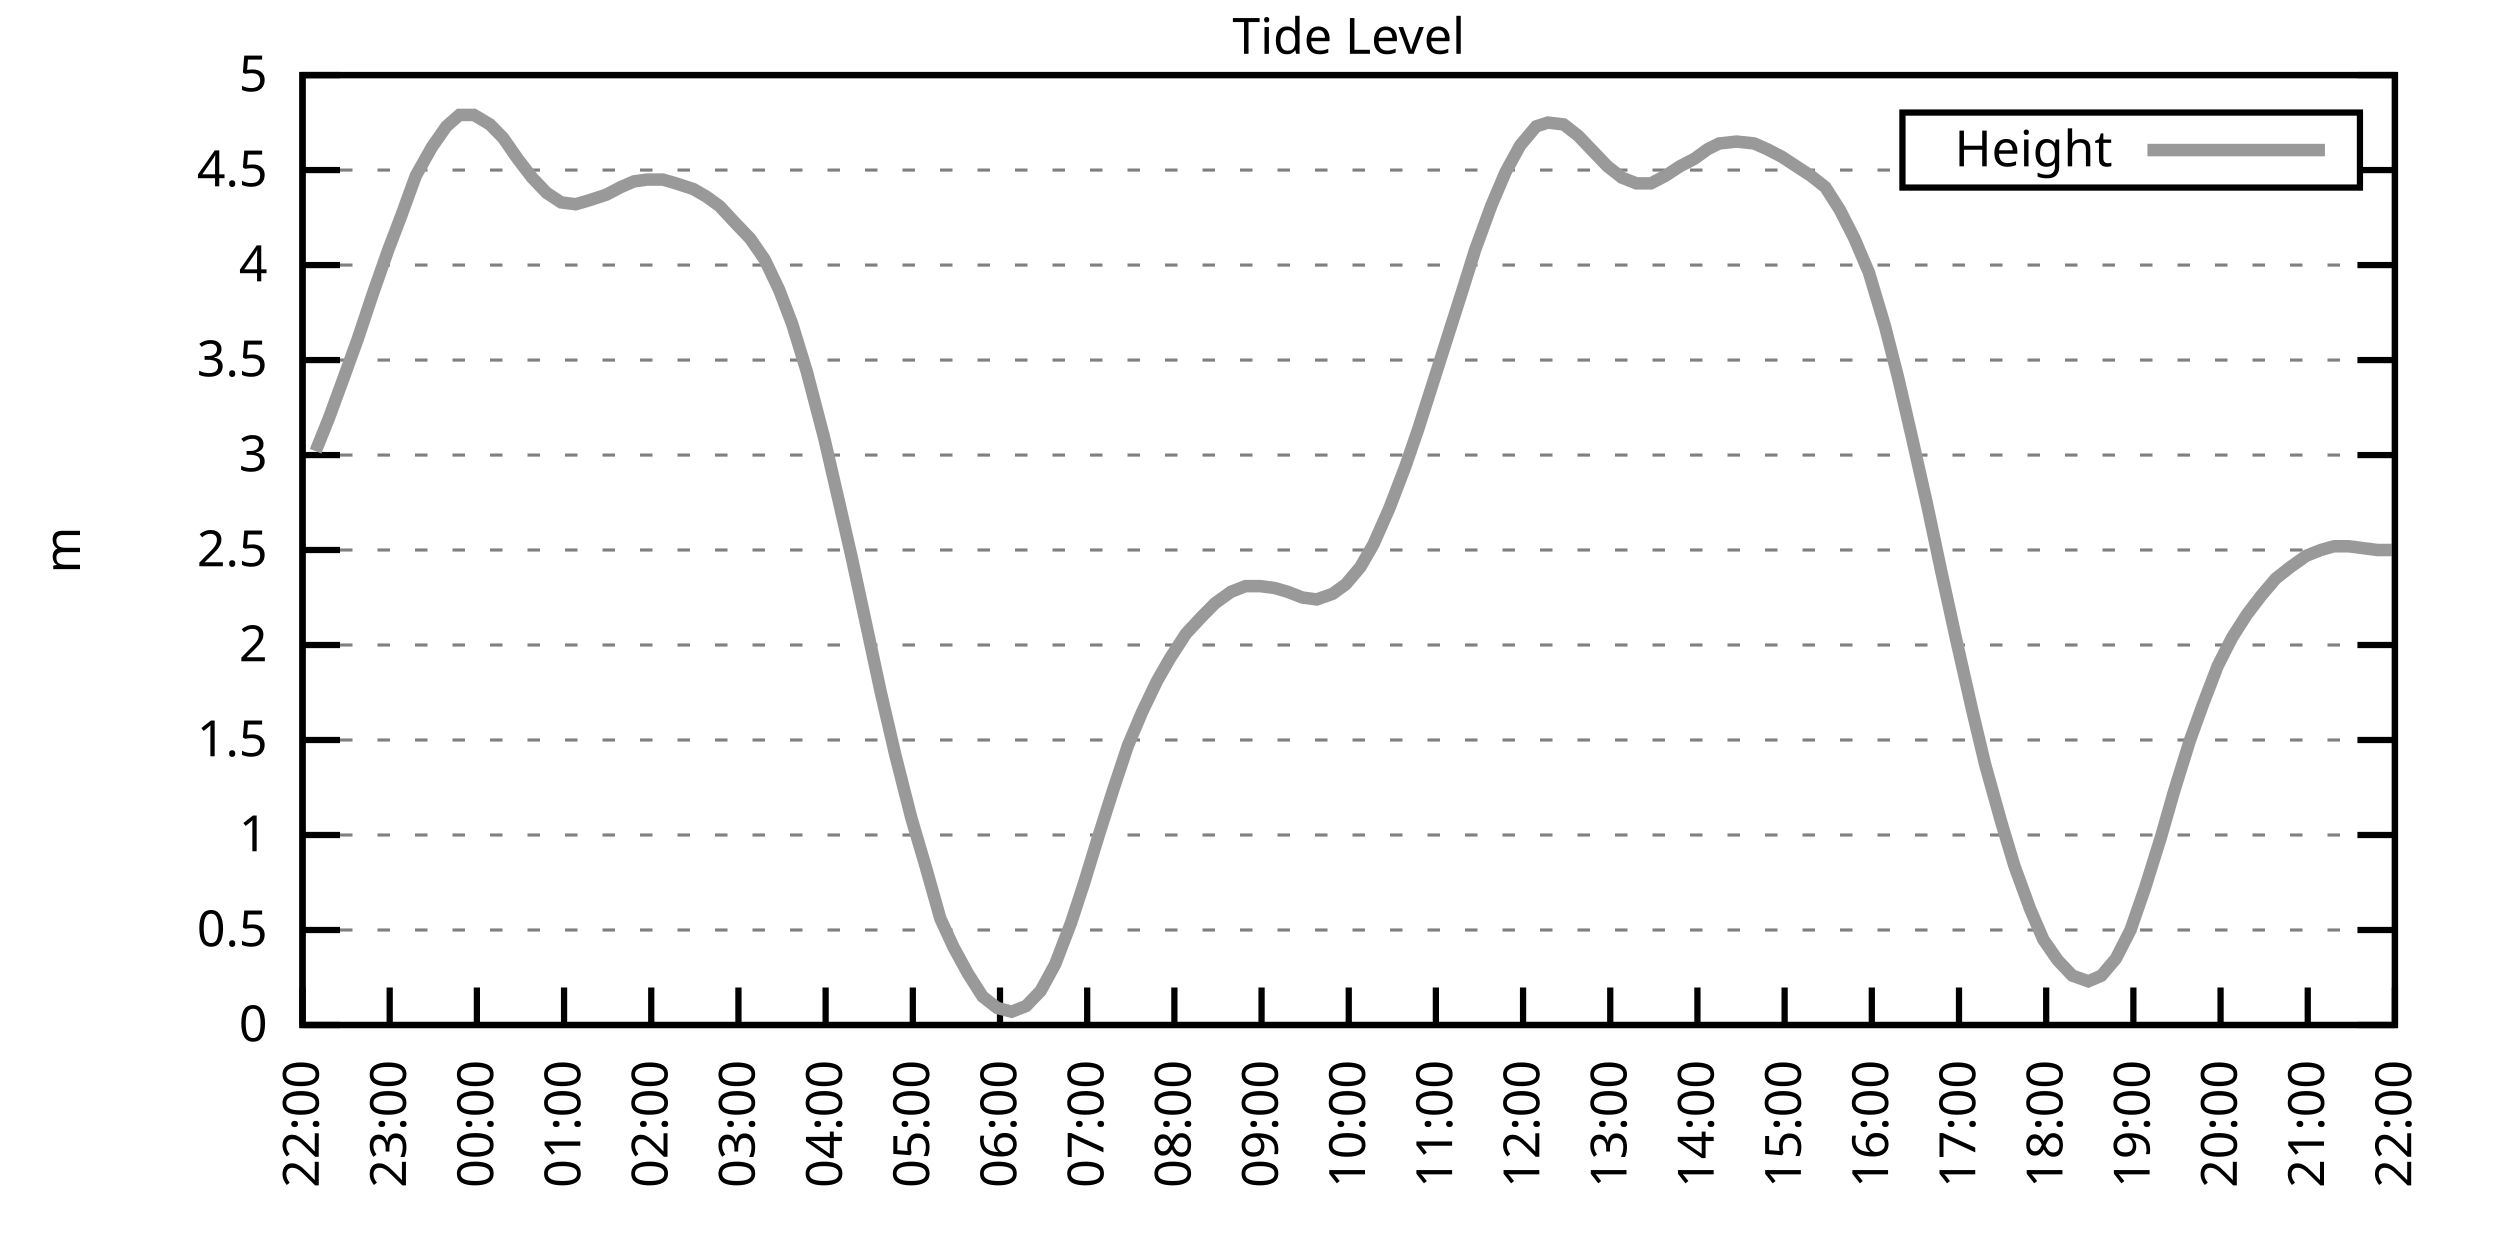
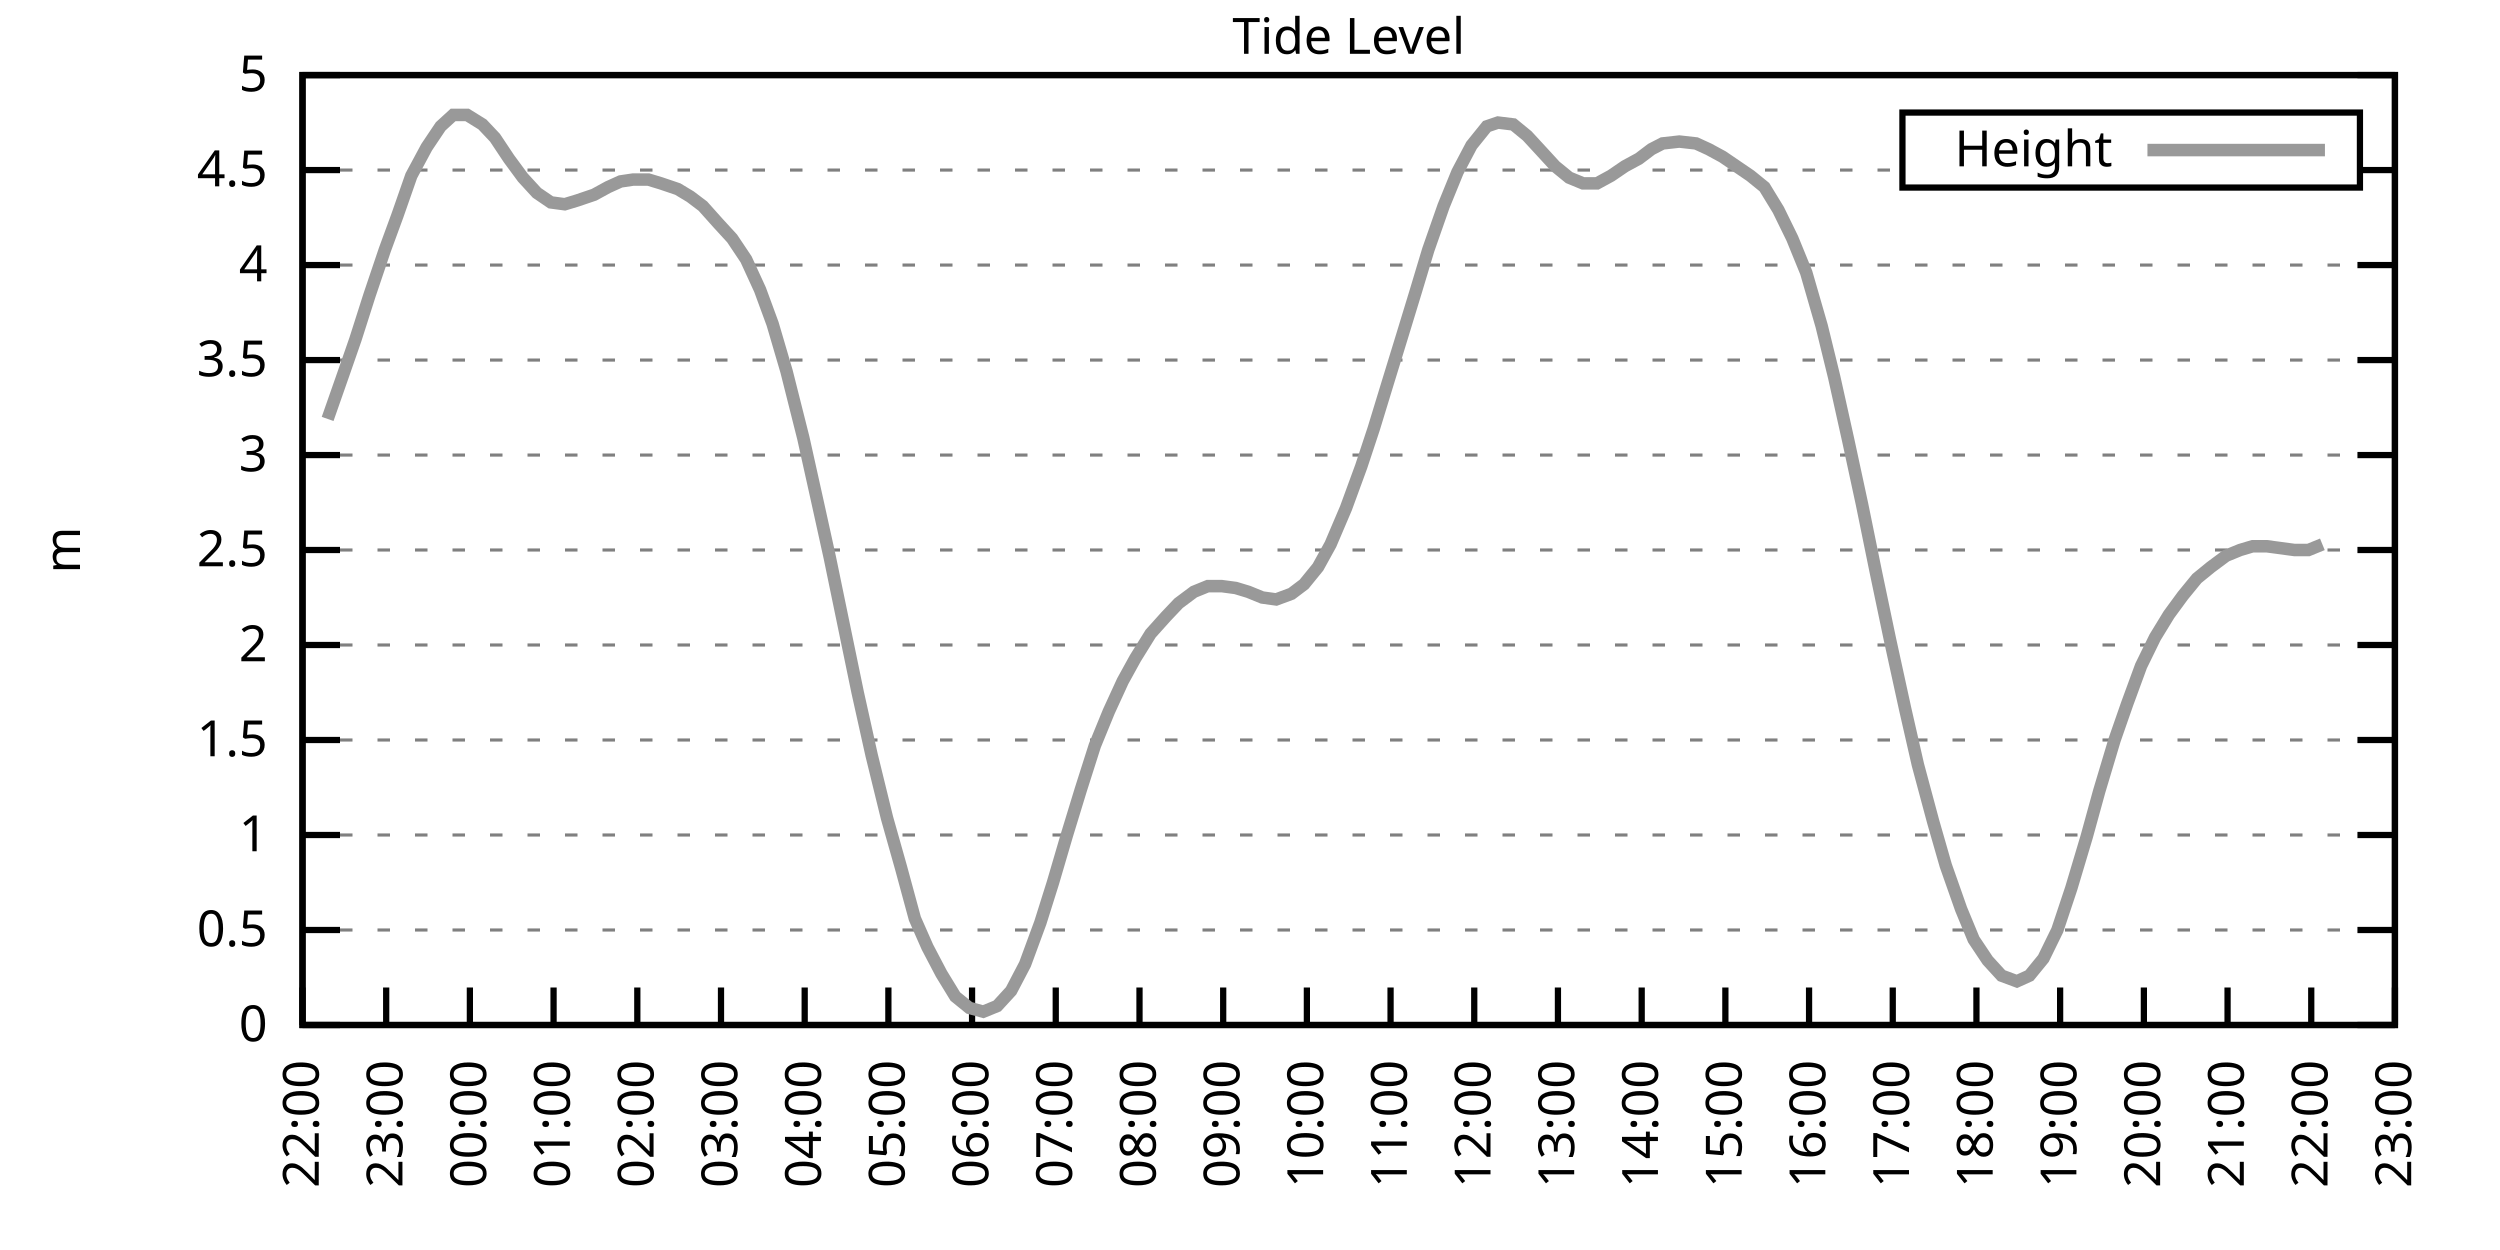
<svg xmlns="http://www.w3.org/2000/svg" xmlns:xlink="http://www.w3.org/1999/xlink" width="400" height="200" viewBox="0 0 400 200">
  <g id="gnuplot_canvas">
    <rect x="0" y="0" width="400" height="200" fill="none" />
    <defs>
      <circle id="gpDot" r="0.5" stroke-width="0.5" stroke="currentColor" />
      <path id="gpPt0" stroke-width="0.333" stroke="currentColor" d="M-1,0 h2 M0,-1 v2" />
      <path id="gpPt1" stroke-width="0.333" stroke="currentColor" d="M-1,-1 L1,1 M1,-1 L-1,1" />
      <path id="gpPt2" stroke-width="0.333" stroke="currentColor" d="M-1,0 L1,0 M0,-1 L0,1 M-1,-1 L1,1 M-1,1 L1,-1" />
      <rect id="gpPt3" stroke-width="0.333" stroke="currentColor" x="-1" y="-1" width="2" height="2" />
      <rect id="gpPt4" stroke-width="0.333" stroke="currentColor" fill="currentColor" x="-1" y="-1" width="2" height="2" />
      <circle id="gpPt5" stroke-width="0.333" stroke="currentColor" cx="0" cy="0" r="1" />
      <use xlink:href="#gpPt5" id="gpPt6" fill="currentColor" stroke="none" />
      <path id="gpPt7" stroke-width="0.333" stroke="currentColor" d="M0,-1.33 L-1.33,0.67 L1.33,0.67 z" />
      <use xlink:href="#gpPt7" id="gpPt8" fill="currentColor" stroke="none" />
      <use xlink:href="#gpPt7" id="gpPt9" stroke="currentColor" transform="rotate(180)" />
      <use xlink:href="#gpPt9" id="gpPt10" fill="currentColor" stroke="none" />
      <use xlink:href="#gpPt3" id="gpPt11" stroke="currentColor" transform="rotate(45)" />
      <use xlink:href="#gpPt11" id="gpPt12" fill="currentColor" stroke="none" />
      <path id="gpPt13" stroke-width="0.333" stroke="currentColor" d="M0,1.330 L1.265,0.411 L0.782,-1.067 L-0.782,-1.076 L-1.265,0.411 z" />
      <use xlink:href="#gpPt13" id="gpPt14" fill="currentColor" stroke="none" />
      <filter id="textbox" filterUnits="objectBoundingBox" x="0" y="0" height="1" width="1">
        <feFlood flood-color="white" flood-opacity="1" result="bgnd" />
        <feComposite in="SourceGraphic" in2="bgnd" operator="atop" />
      </filter>
      <filter id="greybox" filterUnits="objectBoundingBox" x="0" y="0" height="1" width="1">
        <feFlood flood-color="lightgrey" flood-opacity="1" result="grey" />
        <feComposite in="SourceGraphic" in2="grey" operator="atop" />
      </filter>
    </defs>
    <g fill="none" color="white" stroke="currentColor" stroke-width="1.00" stroke-linecap="butt" stroke-linejoin="miter">
</g>
    <g fill="none" color="black" stroke="currentColor" stroke-width="1.00" stroke-linecap="butt" stroke-linejoin="miter">
      <g stroke="none" shape-rendering="crispEdges">
        <polygon fill="rgb(255, 255, 255)" points="48.40,164.00 383.18,164.00 383.18,12.02 48.40,12.02 " />
      </g>
    </g>
    <g fill="none" color="black" stroke="currentColor" stroke-width="1.00" stroke-linecap="butt" stroke-linejoin="miter">
</g>
    <g fill="none" color="black" stroke="black" stroke-width="0.50" stroke-linecap="butt" stroke-linejoin="miter">
</g>
    <g fill="none" color="gray" stroke="currentColor" stroke-width="0.50" stroke-linecap="butt" stroke-linejoin="miter">
      <path stroke="gray" stroke-dasharray="2,4" class="gridline" d="M48.40,164.00 L383.19,164.00  " />
    </g>
    <g fill="none" color="gray" stroke="gray" stroke-width="1.00" stroke-linecap="butt" stroke-linejoin="miter">
</g>
    <g fill="none" color="black" stroke="currentColor" stroke-width="1.00" stroke-linecap="butt" stroke-linejoin="miter">
      <path stroke="black" d="M48.40,164.00 L54.40,164.00 M383.19,164.00 L377.19,164.00  " />
      <g transform="translate(42.80,166.60)" stroke="none" fill="black" font-family="Sans" font-size="8.00" text-anchor="end">
        <text>
          <tspan font-family="Sans"> 0</tspan>
        </text>
      </g>
    </g>
    <g fill="none" color="black" stroke="currentColor" stroke-width="1.00" stroke-linecap="butt" stroke-linejoin="miter">
</g>
    <g fill="none" color="black" stroke="black" stroke-width="0.50" stroke-linecap="butt" stroke-linejoin="miter">
</g>
    <g fill="none" color="gray" stroke="currentColor" stroke-width="0.50" stroke-linecap="butt" stroke-linejoin="miter">
      <path stroke="gray" stroke-dasharray="2,4" class="gridline" d="M48.40,148.80 L383.19,148.80  " />
    </g>
    <g fill="none" color="gray" stroke="gray" stroke-width="1.00" stroke-linecap="butt" stroke-linejoin="miter">
</g>
    <g fill="none" color="black" stroke="currentColor" stroke-width="1.00" stroke-linecap="butt" stroke-linejoin="miter">
      <path stroke="black" d="M48.40,148.80 L54.40,148.80 M383.19,148.80 L377.19,148.80  " />
      <g transform="translate(42.80,151.40)" stroke="none" fill="black" font-family="Sans" font-size="8.00" text-anchor="end">
        <text>
          <tspan font-family="Sans"> 0.5</tspan>
        </text>
      </g>
    </g>
    <g fill="none" color="black" stroke="currentColor" stroke-width="1.00" stroke-linecap="butt" stroke-linejoin="miter">
</g>
    <g fill="none" color="black" stroke="black" stroke-width="0.50" stroke-linecap="butt" stroke-linejoin="miter">
</g>
    <g fill="none" color="gray" stroke="currentColor" stroke-width="0.50" stroke-linecap="butt" stroke-linejoin="miter">
      <path stroke="gray" stroke-dasharray="2,4" class="gridline" d="M48.40,133.60 L383.19,133.60  " />
    </g>
    <g fill="none" color="gray" stroke="gray" stroke-width="1.00" stroke-linecap="butt" stroke-linejoin="miter">
</g>
    <g fill="none" color="black" stroke="currentColor" stroke-width="1.00" stroke-linecap="butt" stroke-linejoin="miter">
      <path stroke="black" d="M48.40,133.60 L54.40,133.60 M383.19,133.60 L377.19,133.60  " />
      <g transform="translate(42.80,136.20)" stroke="none" fill="black" font-family="Sans" font-size="8.00" text-anchor="end">
        <text>
          <tspan font-family="Sans"> 1</tspan>
        </text>
      </g>
    </g>
    <g fill="none" color="black" stroke="currentColor" stroke-width="1.00" stroke-linecap="butt" stroke-linejoin="miter">
</g>
    <g fill="none" color="black" stroke="black" stroke-width="0.50" stroke-linecap="butt" stroke-linejoin="miter">
</g>
    <g fill="none" color="gray" stroke="currentColor" stroke-width="0.50" stroke-linecap="butt" stroke-linejoin="miter">
      <path stroke="gray" stroke-dasharray="2,4" class="gridline" d="M48.40,118.40 L383.19,118.40  " />
    </g>
    <g fill="none" color="gray" stroke="gray" stroke-width="1.00" stroke-linecap="butt" stroke-linejoin="miter">
</g>
    <g fill="none" color="black" stroke="currentColor" stroke-width="1.00" stroke-linecap="butt" stroke-linejoin="miter">
      <path stroke="black" d="M48.40,118.40 L54.40,118.40 M383.19,118.40 L377.19,118.40  " />
      <g transform="translate(42.80,121.00)" stroke="none" fill="black" font-family="Sans" font-size="8.00" text-anchor="end">
        <text>
          <tspan font-family="Sans"> 1.5</tspan>
        </text>
      </g>
    </g>
    <g fill="none" color="black" stroke="currentColor" stroke-width="1.00" stroke-linecap="butt" stroke-linejoin="miter">
</g>
    <g fill="none" color="black" stroke="black" stroke-width="0.50" stroke-linecap="butt" stroke-linejoin="miter">
</g>
    <g fill="none" color="gray" stroke="currentColor" stroke-width="0.50" stroke-linecap="butt" stroke-linejoin="miter">
      <path stroke="gray" stroke-dasharray="2,4" class="gridline" d="M48.40,103.20 L383.19,103.20  " />
    </g>
    <g fill="none" color="gray" stroke="gray" stroke-width="1.00" stroke-linecap="butt" stroke-linejoin="miter">
</g>
    <g fill="none" color="black" stroke="currentColor" stroke-width="1.00" stroke-linecap="butt" stroke-linejoin="miter">
      <path stroke="black" d="M48.40,103.20 L54.40,103.20 M383.19,103.20 L377.19,103.20  " />
      <g transform="translate(42.80,105.80)" stroke="none" fill="black" font-family="Sans" font-size="8.00" text-anchor="end">
        <text>
          <tspan font-family="Sans"> 2</tspan>
        </text>
      </g>
    </g>
    <g fill="none" color="black" stroke="currentColor" stroke-width="1.00" stroke-linecap="butt" stroke-linejoin="miter">
</g>
    <g fill="none" color="black" stroke="black" stroke-width="0.50" stroke-linecap="butt" stroke-linejoin="miter">
</g>
    <g fill="none" color="gray" stroke="currentColor" stroke-width="0.50" stroke-linecap="butt" stroke-linejoin="miter">
      <path stroke="gray" stroke-dasharray="2,4" class="gridline" d="M48.40,88.00 L383.19,88.00  " />
    </g>
    <g fill="none" color="gray" stroke="gray" stroke-width="1.00" stroke-linecap="butt" stroke-linejoin="miter">
</g>
    <g fill="none" color="black" stroke="currentColor" stroke-width="1.00" stroke-linecap="butt" stroke-linejoin="miter">
      <path stroke="black" d="M48.40,88.00 L54.40,88.00 M383.19,88.00 L377.19,88.00  " />
      <g transform="translate(42.80,90.60)" stroke="none" fill="black" font-family="Sans" font-size="8.00" text-anchor="end">
        <text>
          <tspan font-family="Sans"> 2.5</tspan>
        </text>
      </g>
    </g>
    <g fill="none" color="black" stroke="currentColor" stroke-width="1.00" stroke-linecap="butt" stroke-linejoin="miter">
</g>
    <g fill="none" color="black" stroke="black" stroke-width="0.50" stroke-linecap="butt" stroke-linejoin="miter">
</g>
    <g fill="none" color="gray" stroke="currentColor" stroke-width="0.50" stroke-linecap="butt" stroke-linejoin="miter">
      <path stroke="gray" stroke-dasharray="2,4" class="gridline" d="M48.40,72.81 L383.19,72.81  " />
    </g>
    <g fill="none" color="gray" stroke="gray" stroke-width="1.00" stroke-linecap="butt" stroke-linejoin="miter">
</g>
    <g fill="none" color="black" stroke="currentColor" stroke-width="1.00" stroke-linecap="butt" stroke-linejoin="miter">
      <path stroke="black" d="M48.40,72.81 L54.40,72.81 M383.19,72.81 L377.19,72.81  " />
      <g transform="translate(42.80,75.41)" stroke="none" fill="black" font-family="Sans" font-size="8.00" text-anchor="end">
        <text>
          <tspan font-family="Sans"> 3</tspan>
        </text>
      </g>
    </g>
    <g fill="none" color="black" stroke="currentColor" stroke-width="1.00" stroke-linecap="butt" stroke-linejoin="miter">
</g>
    <g fill="none" color="black" stroke="black" stroke-width="0.50" stroke-linecap="butt" stroke-linejoin="miter">
</g>
    <g fill="none" color="gray" stroke="currentColor" stroke-width="0.50" stroke-linecap="butt" stroke-linejoin="miter">
      <path stroke="gray" stroke-dasharray="2,4" class="gridline" d="M48.40,57.61 L383.19,57.61  " />
    </g>
    <g fill="none" color="gray" stroke="gray" stroke-width="1.00" stroke-linecap="butt" stroke-linejoin="miter">
</g>
    <g fill="none" color="black" stroke="currentColor" stroke-width="1.00" stroke-linecap="butt" stroke-linejoin="miter">
      <path stroke="black" d="M48.40,57.61 L54.40,57.61 M383.19,57.61 L377.19,57.61  " />
      <g transform="translate(42.80,60.21)" stroke="none" fill="black" font-family="Sans" font-size="8.00" text-anchor="end">
        <text>
          <tspan font-family="Sans"> 3.5</tspan>
        </text>
      </g>
    </g>
    <g fill="none" color="black" stroke="currentColor" stroke-width="1.00" stroke-linecap="butt" stroke-linejoin="miter">
</g>
    <g fill="none" color="black" stroke="black" stroke-width="0.50" stroke-linecap="butt" stroke-linejoin="miter">
</g>
    <g fill="none" color="gray" stroke="currentColor" stroke-width="0.50" stroke-linecap="butt" stroke-linejoin="miter">
      <path stroke="gray" stroke-dasharray="2,4" class="gridline" d="M48.40,42.41 L383.19,42.41  " />
    </g>
    <g fill="none" color="gray" stroke="gray" stroke-width="1.00" stroke-linecap="butt" stroke-linejoin="miter">
</g>
    <g fill="none" color="black" stroke="currentColor" stroke-width="1.00" stroke-linecap="butt" stroke-linejoin="miter">
      <path stroke="black" d="M48.40,42.41 L54.40,42.41 M383.19,42.41 L377.19,42.41  " />
      <g transform="translate(42.80,45.01)" stroke="none" fill="black" font-family="Sans" font-size="8.00" text-anchor="end">
        <text>
          <tspan font-family="Sans"> 4</tspan>
        </text>
      </g>
    </g>
    <g fill="none" color="black" stroke="currentColor" stroke-width="1.00" stroke-linecap="butt" stroke-linejoin="miter">
</g>
    <g fill="none" color="black" stroke="black" stroke-width="0.50" stroke-linecap="butt" stroke-linejoin="miter">
</g>
    <g fill="none" color="gray" stroke="currentColor" stroke-width="0.50" stroke-linecap="butt" stroke-linejoin="miter">
      <path stroke="gray" stroke-dasharray="2,4" class="gridline" d="M48.40,27.21 L304.39,27.21 M377.59,27.21 L383.19,27.21  " />
    </g>
    <g fill="none" color="gray" stroke="gray" stroke-width="1.00" stroke-linecap="butt" stroke-linejoin="miter">
</g>
    <g fill="none" color="black" stroke="currentColor" stroke-width="1.00" stroke-linecap="butt" stroke-linejoin="miter">
      <path stroke="black" d="M48.40,27.21 L54.40,27.21 M383.19,27.21 L377.19,27.21  " />
      <g transform="translate(42.80,29.81)" stroke="none" fill="black" font-family="Sans" font-size="8.00" text-anchor="end">
        <text>
          <tspan font-family="Sans"> 4.5</tspan>
        </text>
      </g>
    </g>
    <g fill="none" color="black" stroke="currentColor" stroke-width="1.00" stroke-linecap="butt" stroke-linejoin="miter">
</g>
    <g fill="none" color="black" stroke="black" stroke-width="0.50" stroke-linecap="butt" stroke-linejoin="miter">
</g>
    <g fill="none" color="gray" stroke="currentColor" stroke-width="0.50" stroke-linecap="butt" stroke-linejoin="miter">
      <path stroke="gray" stroke-dasharray="2,4" class="gridline" d="M48.40,12.01 L383.19,12.01  " />
    </g>
    <g fill="none" color="gray" stroke="gray" stroke-width="1.00" stroke-linecap="butt" stroke-linejoin="miter">
</g>
    <g fill="none" color="black" stroke="currentColor" stroke-width="1.00" stroke-linecap="butt" stroke-linejoin="miter">
      <path stroke="black" d="M48.40,12.01 L54.40,12.01 M383.19,12.01 L377.19,12.01  " />
      <g transform="translate(42.80,14.61)" stroke="none" fill="black" font-family="Sans" font-size="8.00" text-anchor="end">
        <text>
          <tspan font-family="Sans"> 5</tspan>
        </text>
      </g>
    </g>
    <g fill="none" color="black" stroke="currentColor" stroke-width="1.00" stroke-linecap="butt" stroke-linejoin="miter">
      <path stroke="black" d="M48.40,164.00 L48.40,158.00  " />
      <g transform="translate(51.00,169.60) rotate(270.00)" stroke="none" fill="black" font-family="Sans" font-size="8.00" text-anchor="end">
        <text>
          <tspan font-family="Sans">22:00</tspan>
        </text>
      </g>
    </g>
    <g fill="none" color="black" stroke="currentColor" stroke-width="1.00" stroke-linecap="butt" stroke-linejoin="miter">
-       <path stroke="black" d="M62.35,164.00 L62.35,158.00  " />
-       <g transform="translate(64.95,169.60) rotate(270.00)" stroke="none" fill="black" font-family="Sans" font-size="8.00" text-anchor="end">
+       <path stroke="black" d="M61.79,164.00 L61.79,158.00  " />
+       <g transform="translate(64.39,169.60) rotate(270.00)" stroke="none" fill="black" font-family="Sans" font-size="8.00" text-anchor="end">
        <text>
          <tspan font-family="Sans">23:00</tspan>
        </text>
      </g>
    </g>
    <g fill="none" color="black" stroke="currentColor" stroke-width="1.00" stroke-linecap="butt" stroke-linejoin="miter">
-       <path stroke="black" d="M76.30,164.00 L76.30,158.00  " />
-       <g transform="translate(78.90,169.60) rotate(270.00)" stroke="none" fill="black" font-family="Sans" font-size="8.00" text-anchor="end">
+       <path stroke="black" d="M75.18,164.00 L75.18,158.00  " />
+       <g transform="translate(77.78,169.60) rotate(270.00)" stroke="none" fill="black" font-family="Sans" font-size="8.00" text-anchor="end">
        <text>
          <tspan font-family="Sans">00:00</tspan>
        </text>
      </g>
    </g>
    <g fill="none" color="black" stroke="currentColor" stroke-width="1.00" stroke-linecap="butt" stroke-linejoin="miter">
-       <path stroke="black" d="M90.25,164.00 L90.25,158.00  " />
-       <g transform="translate(92.85,169.60) rotate(270.00)" stroke="none" fill="black" font-family="Sans" font-size="8.00" text-anchor="end">
+       <path stroke="black" d="M88.57,164.00 L88.57,158.00  " />
+       <g transform="translate(91.17,169.60) rotate(270.00)" stroke="none" fill="black" font-family="Sans" font-size="8.00" text-anchor="end">
        <text>
          <tspan font-family="Sans">01:00</tspan>
        </text>
      </g>
    </g>
    <g fill="none" color="black" stroke="currentColor" stroke-width="1.00" stroke-linecap="butt" stroke-linejoin="miter">
-       <path stroke="black" d="M104.20,164.00 L104.20,158.00  " />
-       <g transform="translate(106.80,169.60) rotate(270.00)" stroke="none" fill="black" font-family="Sans" font-size="8.00" text-anchor="end">
+       <path stroke="black" d="M101.97,164.00 L101.97,158.00  " />
+       <g transform="translate(104.57,169.60) rotate(270.00)" stroke="none" fill="black" font-family="Sans" font-size="8.00" text-anchor="end">
        <text>
          <tspan font-family="Sans">02:00</tspan>
        </text>
      </g>
    </g>
    <g fill="none" color="black" stroke="currentColor" stroke-width="1.00" stroke-linecap="butt" stroke-linejoin="miter">
-       <path stroke="black" d="M118.15,164.00 L118.15,158.00  " />
-       <g transform="translate(120.75,169.60) rotate(270.00)" stroke="none" fill="black" font-family="Sans" font-size="8.00" text-anchor="end">
+       <path stroke="black" d="M115.36,164.00 L115.36,158.00  " />
+       <g transform="translate(117.96,169.60) rotate(270.00)" stroke="none" fill="black" font-family="Sans" font-size="8.00" text-anchor="end">
        <text>
          <tspan font-family="Sans">03:00</tspan>
        </text>
      </g>
    </g>
    <g fill="none" color="black" stroke="currentColor" stroke-width="1.00" stroke-linecap="butt" stroke-linejoin="miter">
-       <path stroke="black" d="M132.10,164.00 L132.10,158.00  " />
-       <g transform="translate(134.70,169.60) rotate(270.00)" stroke="none" fill="black" font-family="Sans" font-size="8.00" text-anchor="end">
+       <path stroke="black" d="M128.75,164.00 L128.75,158.00  " />
+       <g transform="translate(131.35,169.60) rotate(270.00)" stroke="none" fill="black" font-family="Sans" font-size="8.00" text-anchor="end">
        <text>
          <tspan font-family="Sans">04:00</tspan>
        </text>
      </g>
    </g>
    <g fill="none" color="black" stroke="currentColor" stroke-width="1.00" stroke-linecap="butt" stroke-linejoin="miter">
-       <path stroke="black" d="M146.05,164.00 L146.05,158.00  " />
-       <g transform="translate(148.65,169.60) rotate(270.00)" stroke="none" fill="black" font-family="Sans" font-size="8.00" text-anchor="end">
+       <path stroke="black" d="M142.14,164.00 L142.14,158.00  " />
+       <g transform="translate(144.74,169.60) rotate(270.00)" stroke="none" fill="black" font-family="Sans" font-size="8.00" text-anchor="end">
        <text>
          <tspan font-family="Sans">05:00</tspan>
        </text>
      </g>
    </g>
    <g fill="none" color="black" stroke="currentColor" stroke-width="1.00" stroke-linecap="butt" stroke-linejoin="miter">
-       <path stroke="black" d="M160.00,164.00 L160.00,158.00  " />
-       <g transform="translate(162.60,169.60) rotate(270.00)" stroke="none" fill="black" font-family="Sans" font-size="8.00" text-anchor="end">
+       <path stroke="black" d="M155.53,164.00 L155.53,158.00  " />
+       <g transform="translate(158.13,169.60) rotate(270.00)" stroke="none" fill="black" font-family="Sans" font-size="8.00" text-anchor="end">
        <text>
          <tspan font-family="Sans">06:00</tspan>
        </text>
      </g>
    </g>
    <g fill="none" color="black" stroke="currentColor" stroke-width="1.00" stroke-linecap="butt" stroke-linejoin="miter">
-       <path stroke="black" d="M173.95,164.00 L173.95,158.00  " />
-       <g transform="translate(176.55,169.60) rotate(270.00)" stroke="none" fill="black" font-family="Sans" font-size="8.00" text-anchor="end">
+       <path stroke="black" d="M168.92,164.00 L168.92,158.00  " />
+       <g transform="translate(171.52,169.60) rotate(270.00)" stroke="none" fill="black" font-family="Sans" font-size="8.00" text-anchor="end">
        <text>
          <tspan font-family="Sans">07:00</tspan>
        </text>
      </g>
    </g>
    <g fill="none" color="black" stroke="currentColor" stroke-width="1.00" stroke-linecap="butt" stroke-linejoin="miter">
-       <path stroke="black" d="M187.90,164.00 L187.90,158.00  " />
-       <g transform="translate(190.50,169.60) rotate(270.00)" stroke="none" fill="black" font-family="Sans" font-size="8.00" text-anchor="end">
+       <path stroke="black" d="M182.32,164.00 L182.32,158.00  " />
+       <g transform="translate(184.92,169.60) rotate(270.00)" stroke="none" fill="black" font-family="Sans" font-size="8.00" text-anchor="end">
        <text>
          <tspan font-family="Sans">08:00</tspan>
        </text>
      </g>
    </g>
    <g fill="none" color="black" stroke="currentColor" stroke-width="1.00" stroke-linecap="butt" stroke-linejoin="miter">
-       <path stroke="black" d="M201.85,164.00 L201.85,158.00  " />
-       <g transform="translate(204.45,169.60) rotate(270.00)" stroke="none" fill="black" font-family="Sans" font-size="8.00" text-anchor="end">
+       <path stroke="black" d="M195.71,164.00 L195.71,158.00  " />
+       <g transform="translate(198.31,169.60) rotate(270.00)" stroke="none" fill="black" font-family="Sans" font-size="8.00" text-anchor="end">
        <text>
          <tspan font-family="Sans">09:00</tspan>
        </text>
      </g>
    </g>
    <g fill="none" color="black" stroke="currentColor" stroke-width="1.00" stroke-linecap="butt" stroke-linejoin="miter">
-       <path stroke="black" d="M215.80,164.00 L215.80,158.00  " />
-       <g transform="translate(218.40,169.60) rotate(270.00)" stroke="none" fill="black" font-family="Sans" font-size="8.00" text-anchor="end">
+       <path stroke="black" d="M209.10,164.00 L209.10,158.00  " />
+       <g transform="translate(211.70,169.60) rotate(270.00)" stroke="none" fill="black" font-family="Sans" font-size="8.00" text-anchor="end">
        <text>
          <tspan font-family="Sans">10:00</tspan>
        </text>
      </g>
    </g>
    <g fill="none" color="black" stroke="currentColor" stroke-width="1.00" stroke-linecap="butt" stroke-linejoin="miter">
-       <path stroke="black" d="M229.74,164.00 L229.74,158.00  " />
-       <g transform="translate(232.34,169.60) rotate(270.00)" stroke="none" fill="black" font-family="Sans" font-size="8.00" text-anchor="end">
+       <path stroke="black" d="M222.49,164.00 L222.49,158.00  " />
+       <g transform="translate(225.09,169.60) rotate(270.00)" stroke="none" fill="black" font-family="Sans" font-size="8.00" text-anchor="end">
        <text>
          <tspan font-family="Sans">11:00</tspan>
        </text>
      </g>
    </g>
    <g fill="none" color="black" stroke="currentColor" stroke-width="1.00" stroke-linecap="butt" stroke-linejoin="miter">
-       <path stroke="black" d="M243.69,164.00 L243.69,158.00  " />
-       <g transform="translate(246.29,169.60) rotate(270.00)" stroke="none" fill="black" font-family="Sans" font-size="8.00" text-anchor="end">
+       <path stroke="black" d="M235.88,164.00 L235.88,158.00  " />
+       <g transform="translate(238.48,169.60) rotate(270.00)" stroke="none" fill="black" font-family="Sans" font-size="8.00" text-anchor="end">
        <text>
          <tspan font-family="Sans">12:00</tspan>
        </text>
      </g>
    </g>
    <g fill="none" color="black" stroke="currentColor" stroke-width="1.00" stroke-linecap="butt" stroke-linejoin="miter">
-       <path stroke="black" d="M257.64,164.00 L257.64,158.00  " />
-       <g transform="translate(260.24,169.60) rotate(270.00)" stroke="none" fill="black" font-family="Sans" font-size="8.00" text-anchor="end">
+       <path stroke="black" d="M249.27,164.00 L249.27,158.00  " />
+       <g transform="translate(251.87,169.60) rotate(270.00)" stroke="none" fill="black" font-family="Sans" font-size="8.00" text-anchor="end">
        <text>
          <tspan font-family="Sans">13:00</tspan>
        </text>
      </g>
    </g>
    <g fill="none" color="black" stroke="currentColor" stroke-width="1.00" stroke-linecap="butt" stroke-linejoin="miter">
-       <path stroke="black" d="M271.59,164.00 L271.59,158.00  " />
-       <g transform="translate(274.19,169.60) rotate(270.00)" stroke="none" fill="black" font-family="Sans" font-size="8.00" text-anchor="end">
+       <path stroke="black" d="M262.67,164.00 L262.67,158.00  " />
+       <g transform="translate(265.27,169.60) rotate(270.00)" stroke="none" fill="black" font-family="Sans" font-size="8.00" text-anchor="end">
        <text>
          <tspan font-family="Sans">14:00</tspan>
        </text>
      </g>
    </g>
    <g fill="none" color="black" stroke="currentColor" stroke-width="1.00" stroke-linecap="butt" stroke-linejoin="miter">
-       <path stroke="black" d="M285.54,164.00 L285.54,158.00  " />
-       <g transform="translate(288.14,169.60) rotate(270.00)" stroke="none" fill="black" font-family="Sans" font-size="8.00" text-anchor="end">
+       <path stroke="black" d="M276.06,164.00 L276.06,158.00  " />
+       <g transform="translate(278.66,169.60) rotate(270.00)" stroke="none" fill="black" font-family="Sans" font-size="8.00" text-anchor="end">
        <text>
          <tspan font-family="Sans">15:00</tspan>
        </text>
      </g>
    </g>
    <g fill="none" color="black" stroke="currentColor" stroke-width="1.00" stroke-linecap="butt" stroke-linejoin="miter">
-       <path stroke="black" d="M299.49,164.00 L299.49,158.00  " />
-       <g transform="translate(302.09,169.60) rotate(270.00)" stroke="none" fill="black" font-family="Sans" font-size="8.00" text-anchor="end">
+       <path stroke="black" d="M289.45,164.00 L289.45,158.00  " />
+       <g transform="translate(292.05,169.60) rotate(270.00)" stroke="none" fill="black" font-family="Sans" font-size="8.00" text-anchor="end">
        <text>
          <tspan font-family="Sans">16:00</tspan>
        </text>
      </g>
    </g>
    <g fill="none" color="black" stroke="currentColor" stroke-width="1.00" stroke-linecap="butt" stroke-linejoin="miter">
-       <path stroke="black" d="M313.44,164.00 L313.44,158.00  " />
-       <g transform="translate(316.04,169.60) rotate(270.00)" stroke="none" fill="black" font-family="Sans" font-size="8.00" text-anchor="end">
+       <path stroke="black" d="M302.84,164.00 L302.84,158.00  " />
+       <g transform="translate(305.44,169.60) rotate(270.00)" stroke="none" fill="black" font-family="Sans" font-size="8.00" text-anchor="end">
        <text>
          <tspan font-family="Sans">17:00</tspan>
        </text>
      </g>
    </g>
    <g fill="none" color="black" stroke="currentColor" stroke-width="1.00" stroke-linecap="butt" stroke-linejoin="miter">
-       <path stroke="black" d="M327.39,164.00 L327.39,158.00  " />
-       <g transform="translate(329.99,169.60) rotate(270.00)" stroke="none" fill="black" font-family="Sans" font-size="8.00" text-anchor="end">
+       <path stroke="black" d="M316.23,164.00 L316.23,158.00  " />
+       <g transform="translate(318.83,169.60) rotate(270.00)" stroke="none" fill="black" font-family="Sans" font-size="8.00" text-anchor="end">
        <text>
          <tspan font-family="Sans">18:00</tspan>
        </text>
      </g>
    </g>
    <g fill="none" color="black" stroke="currentColor" stroke-width="1.00" stroke-linecap="butt" stroke-linejoin="miter">
-       <path stroke="black" d="M341.34,164.00 L341.34,158.00  " />
-       <g transform="translate(343.94,169.60) rotate(270.00)" stroke="none" fill="black" font-family="Sans" font-size="8.00" text-anchor="end">
+       <path stroke="black" d="M329.62,164.00 L329.62,158.00  " />
+       <g transform="translate(332.22,169.60) rotate(270.00)" stroke="none" fill="black" font-family="Sans" font-size="8.00" text-anchor="end">
        <text>
          <tspan font-family="Sans">19:00</tspan>
        </text>
      </g>
    </g>
    <g fill="none" color="black" stroke="currentColor" stroke-width="1.00" stroke-linecap="butt" stroke-linejoin="miter">
-       <path stroke="black" d="M355.29,164.00 L355.29,158.00  " />
-       <g transform="translate(357.89,169.60) rotate(270.00)" stroke="none" fill="black" font-family="Sans" font-size="8.00" text-anchor="end">
+       <path stroke="black" d="M343.02,164.00 L343.02,158.00  " />
+       <g transform="translate(345.62,169.60) rotate(270.00)" stroke="none" fill="black" font-family="Sans" font-size="8.00" text-anchor="end">
        <text>
          <tspan font-family="Sans">20:00</tspan>
        </text>
      </g>
    </g>
    <g fill="none" color="black" stroke="currentColor" stroke-width="1.00" stroke-linecap="butt" stroke-linejoin="miter">
-       <path stroke="black" d="M369.24,164.00 L369.24,158.00  " />
-       <g transform="translate(371.84,169.60) rotate(270.00)" stroke="none" fill="black" font-family="Sans" font-size="8.00" text-anchor="end">
+       <path stroke="black" d="M356.41,164.00 L356.41,158.00  " />
+       <g transform="translate(359.01,169.60) rotate(270.00)" stroke="none" fill="black" font-family="Sans" font-size="8.00" text-anchor="end">
        <text>
          <tspan font-family="Sans">21:00</tspan>
+         </text>
+       </g>
+     </g>
+     <g fill="none" color="black" stroke="currentColor" stroke-width="1.00" stroke-linecap="butt" stroke-linejoin="miter">
+       <path stroke="black" d="M369.80,164.00 L369.80,158.00  " />
+       <g transform="translate(372.40,169.60) rotate(270.00)" stroke="none" fill="black" font-family="Sans" font-size="8.00" text-anchor="end">
+         <text>
+           <tspan font-family="Sans">22:00</tspan>
        </text>
      </g>
    </g>
    <g fill="none" color="black" stroke="currentColor" stroke-width="1.00" stroke-linecap="butt" stroke-linejoin="miter">
      <path stroke="black" d="M383.19,164.00 L383.19,158.00  " />
      <g transform="translate(385.79,169.60) rotate(270.00)" stroke="none" fill="black" font-family="Sans" font-size="8.00" text-anchor="end">
        <text>
-           <tspan font-family="Sans">22:00</tspan>
+           <tspan font-family="Sans">23:00</tspan>
        </text>
      </g>
    </g>
    <g fill="none" color="black" stroke="currentColor" stroke-width="1.00" stroke-linecap="butt" stroke-linejoin="miter">
</g>
    <g fill="none" color="black" stroke="currentColor" stroke-width="1.00" stroke-linecap="butt" stroke-linejoin="miter">
      <path stroke="black" d="M48.40,12.01 L48.40,164.00 L383.19,164.00 L383.19,12.01 L48.40,12.01 Z  " />
    </g>
    <g fill="none" color="black" stroke="currentColor" stroke-width="1.00" stroke-linecap="butt" stroke-linejoin="miter">
</g>
    <g fill="none" color="black" stroke="currentColor" stroke-width="1.00" stroke-linecap="butt" stroke-linejoin="miter">
      <path stroke="black" d="M304.39,30.01 L304.39,18.01 L377.59,18.01 L377.59,30.01 L304.39,30.01 Z  " />
    </g>
    <g id="Tide_level_plot_1">
      <g fill="none" color="white" stroke="black" stroke-width="2.00" stroke-linecap="butt" stroke-linejoin="miter">
</g>
      <g fill="none" color="black" stroke="currentColor" stroke-width="2.00" stroke-linecap="butt" stroke-linejoin="miter">
        <g transform="translate(337.99,26.61)" stroke="none" fill="black" font-family="Sans" font-size="8.00" text-anchor="end">
          <text>
            <tspan font-family="Sans">Height</tspan>
          </text>
        </g>
      </g>
      <g fill="none" color="black" stroke="currentColor" stroke-width="2.00" stroke-linecap="butt" stroke-linejoin="miter">
-         <path stroke="rgb(153, 153, 153)" d="M343.59,24.01 L371.99,24.01 M50.49,72.20 L52.58,67.03 L55.14,60.04 L57.23,54.26 L59.56,47.27 L62.12,39.98   L64.21,34.50 L66.53,28.12 L69.09,23.56 L71.42,20.22 L73.51,18.39 L75.83,18.39 L78.39,19.91 L80.48,22.04   L82.81,25.39 L85.13,28.42 L87.46,30.86 L89.78,32.38 L92.11,32.68 L94.20,32.07 L96.99,31.16 L99.32,29.94   L101.41,29.03 L103.50,28.73 L106.06,28.73 L108.15,29.34 L110.94,30.25 L113.03,31.46 L115.13,32.98 L117.68,35.72   L120.01,38.15 L122.33,41.50 L124.66,46.36 L126.75,51.83 L129.08,59.43 L131.87,70.07 L134.19,80.10 L136.28,89.22   L138.84,101.08 L140.93,110.80 L143.26,120.83 L145.81,130.87 L148.14,138.77 L150.46,146.98 L152.56,151.54 L154.88,155.79   L157.21,159.44 L159.53,161.26 L161.86,161.87 L164.18,160.96 L166.51,158.53 L168.83,154.27 L171.39,147.59 L173.48,141.20   L175.81,133.60 L178.13,126.31 L180.46,119.31 L182.78,113.84 L185.11,108.98 L187.20,105.33 L189.76,101.38 L192.31,98.64   L194.41,96.52 L196.96,94.69 L199.29,93.78 L201.61,93.78 L203.94,94.08 L206.03,94.69 L208.36,95.60 L210.68,95.91   L213.24,95.00 L215.33,93.48 L217.65,90.74 L219.75,87.09 L222.30,81.32 L224.86,74.63 L226.95,68.55 L229.28,61.25   L231.60,53.96 L233.93,46.66 L236.02,39.98 L238.58,32.98 L240.90,27.51 L243.23,23.26 L245.79,20.22 L247.65,19.61   L250.20,19.91 L252.53,21.74 L254.85,24.17 L257.18,26.60 L259.50,28.42 L261.83,29.34 L264.15,29.34 L266.48,28.12   L268.80,26.60 L271.13,25.39 L273.22,23.87 L275.08,22.95 L277.87,22.65 L280.66,22.95 L282.75,23.87 L285.08,25.08   L287.40,26.60 L289.73,28.12 L292.05,29.94 L294.38,33.59 L296.70,38.15 L299.03,43.62 L301.58,52.14 L303.68,60.34   L306.00,70.37 L308.33,80.71 L310.65,91.65 L312.98,102.29 L315.53,113.54 L317.63,122.35 L320.18,131.47 L322.28,138.47   L324.83,145.46 L326.93,150.32 L329.25,153.66 L331.58,156.10 L334.13,157.01 L336.23,156.10 L338.55,153.36 L340.88,148.80   L343.20,142.11 L345.76,133.91 L347.85,126.61 L350.41,118.40 L352.50,112.63 L354.83,106.55 L357.15,101.99 L359.48,98.34   L361.80,95.30 L364.13,92.56 L366.45,90.74 L369.01,88.92 L371.33,88.00 L373.43,87.40 L375.75,87.40 L378.08,87.70   L380.40,88.00 L382.73,88.00  " />
+         <path stroke="rgb(153, 153, 153)" d="M343.59,24.01 L371.99,24.01 M52.42,67.03 L54.87,60.04 L56.88,54.26 L59.11,47.27 L61.57,39.98 L63.58,34.50   L65.81,28.12 L68.26,23.56 L70.50,20.22 L72.50,18.39 L74.74,18.39 L77.19,19.91 L79.20,22.04 L81.43,25.39   L83.66,28.42 L85.90,30.86 L88.13,32.38 L90.36,32.68 L92.37,32.07 L95.05,31.16 L97.28,29.94 L99.29,29.03   L101.30,28.73 L103.75,28.73 L105.76,29.34 L108.44,30.25 L110.45,31.46 L112.46,32.98 L114.91,35.72 L117.14,38.15   L119.38,41.50 L121.61,46.36 L123.62,51.83 L125.85,59.43 L128.53,70.07 L130.76,80.10 L132.77,89.22 L135.22,101.08   L137.23,110.80 L139.46,120.83 L141.92,130.87 L144.15,138.77 L146.38,146.98 L148.39,151.54 L150.62,155.79 L152.85,159.44   L155.09,161.26 L157.32,161.87 L159.55,160.96 L161.78,158.53 L164.01,154.27 L166.47,147.59 L168.48,141.20 L170.71,133.60   L172.94,126.31 L175.17,119.31 L177.41,113.84 L179.64,108.98 L181.65,105.33 L184.10,101.38 L186.56,98.64 L188.57,96.52   L191.02,94.69 L193.25,93.78 L195.48,93.78 L197.72,94.08 L199.73,94.69 L201.96,95.60 L204.19,95.91 L206.64,95.00   L208.65,93.48 L210.88,90.74 L212.89,87.09 L215.35,81.32 L217.80,74.63 L219.81,68.55 L222.04,61.25 L224.28,53.96   L226.51,46.66 L228.52,39.98 L230.97,32.98 L233.20,27.51 L235.44,23.26 L237.89,20.22 L239.68,19.61 L242.13,19.91   L244.36,21.74 L246.60,24.17 L248.83,26.60 L251.06,28.42 L253.29,29.34 L255.52,29.34 L257.76,28.12 L259.99,26.60   L262.22,25.39 L264.23,23.87 L266.01,22.95 L268.69,22.65 L271.37,22.95 L273.38,23.87 L275.61,25.08 L277.84,26.60   L280.07,28.12 L282.31,29.94 L284.54,33.59 L286.77,38.15 L289.00,43.62 L291.46,52.14 L293.47,60.34 L295.70,70.37   L297.93,80.71 L300.16,91.65 L302.39,102.29 L304.85,113.54 L306.86,122.35 L309.31,131.47 L311.32,138.47 L313.78,145.46   L315.79,150.32 L318.02,153.66 L320.25,156.10 L322.70,157.01 L324.71,156.10 L326.95,153.36 L329.18,148.80 L331.41,142.11   L333.86,133.91 L335.87,126.61 L338.33,118.40 L340.34,112.63 L342.57,106.55 L344.80,101.99 L347.03,98.34 L349.26,95.30   L351.50,92.56 L353.73,90.74 L356.18,88.92 L358.42,88.00 L360.42,87.40 L362.66,87.40 L364.89,87.70 L367.12,88.00   L369.35,88.00 L371.58,87.09  " />
      </g>
    </g>
    <g fill="none" color="black" stroke="currentColor" stroke-width="2.00" stroke-linecap="butt" stroke-linejoin="miter">
</g>
    <g fill="none" color="black" stroke="black" stroke-width="1.00" stroke-linecap="butt" stroke-linejoin="miter">
</g>
    <g fill="none" color="black" stroke="currentColor" stroke-width="1.00" stroke-linecap="butt" stroke-linejoin="miter">
      <path stroke="black" d="M48.40,12.01 L48.40,164.00 L383.19,164.00 L383.19,12.01 L48.40,12.01 Z  " />
      <g transform="translate(12.80,88.01) rotate(270.00)" stroke="none" fill="black" font-family="Sans" font-size="8.00" text-anchor="middle">
        <text>
          <tspan font-family="Sans">m</tspan>
        </text>
      </g>
    </g>
    <g fill="none" color="black" stroke="currentColor" stroke-width="1.00" stroke-linecap="butt" stroke-linejoin="miter">
</g>
    <g fill="none" color="black" stroke="currentColor" stroke-width="1.00" stroke-linecap="butt" stroke-linejoin="miter">
      <g transform="translate(215.79,8.61)" stroke="none" fill="black" font-family="Sans" font-size="8.00" text-anchor="middle">
        <text>
          <tspan font-family="Sans">Tide Level</tspan>
        </text>
      </g>
    </g>
    <g fill="none" color="black" stroke="currentColor" stroke-width="1.00" stroke-linecap="butt" stroke-linejoin="miter">
</g>
  </g>
</svg>
